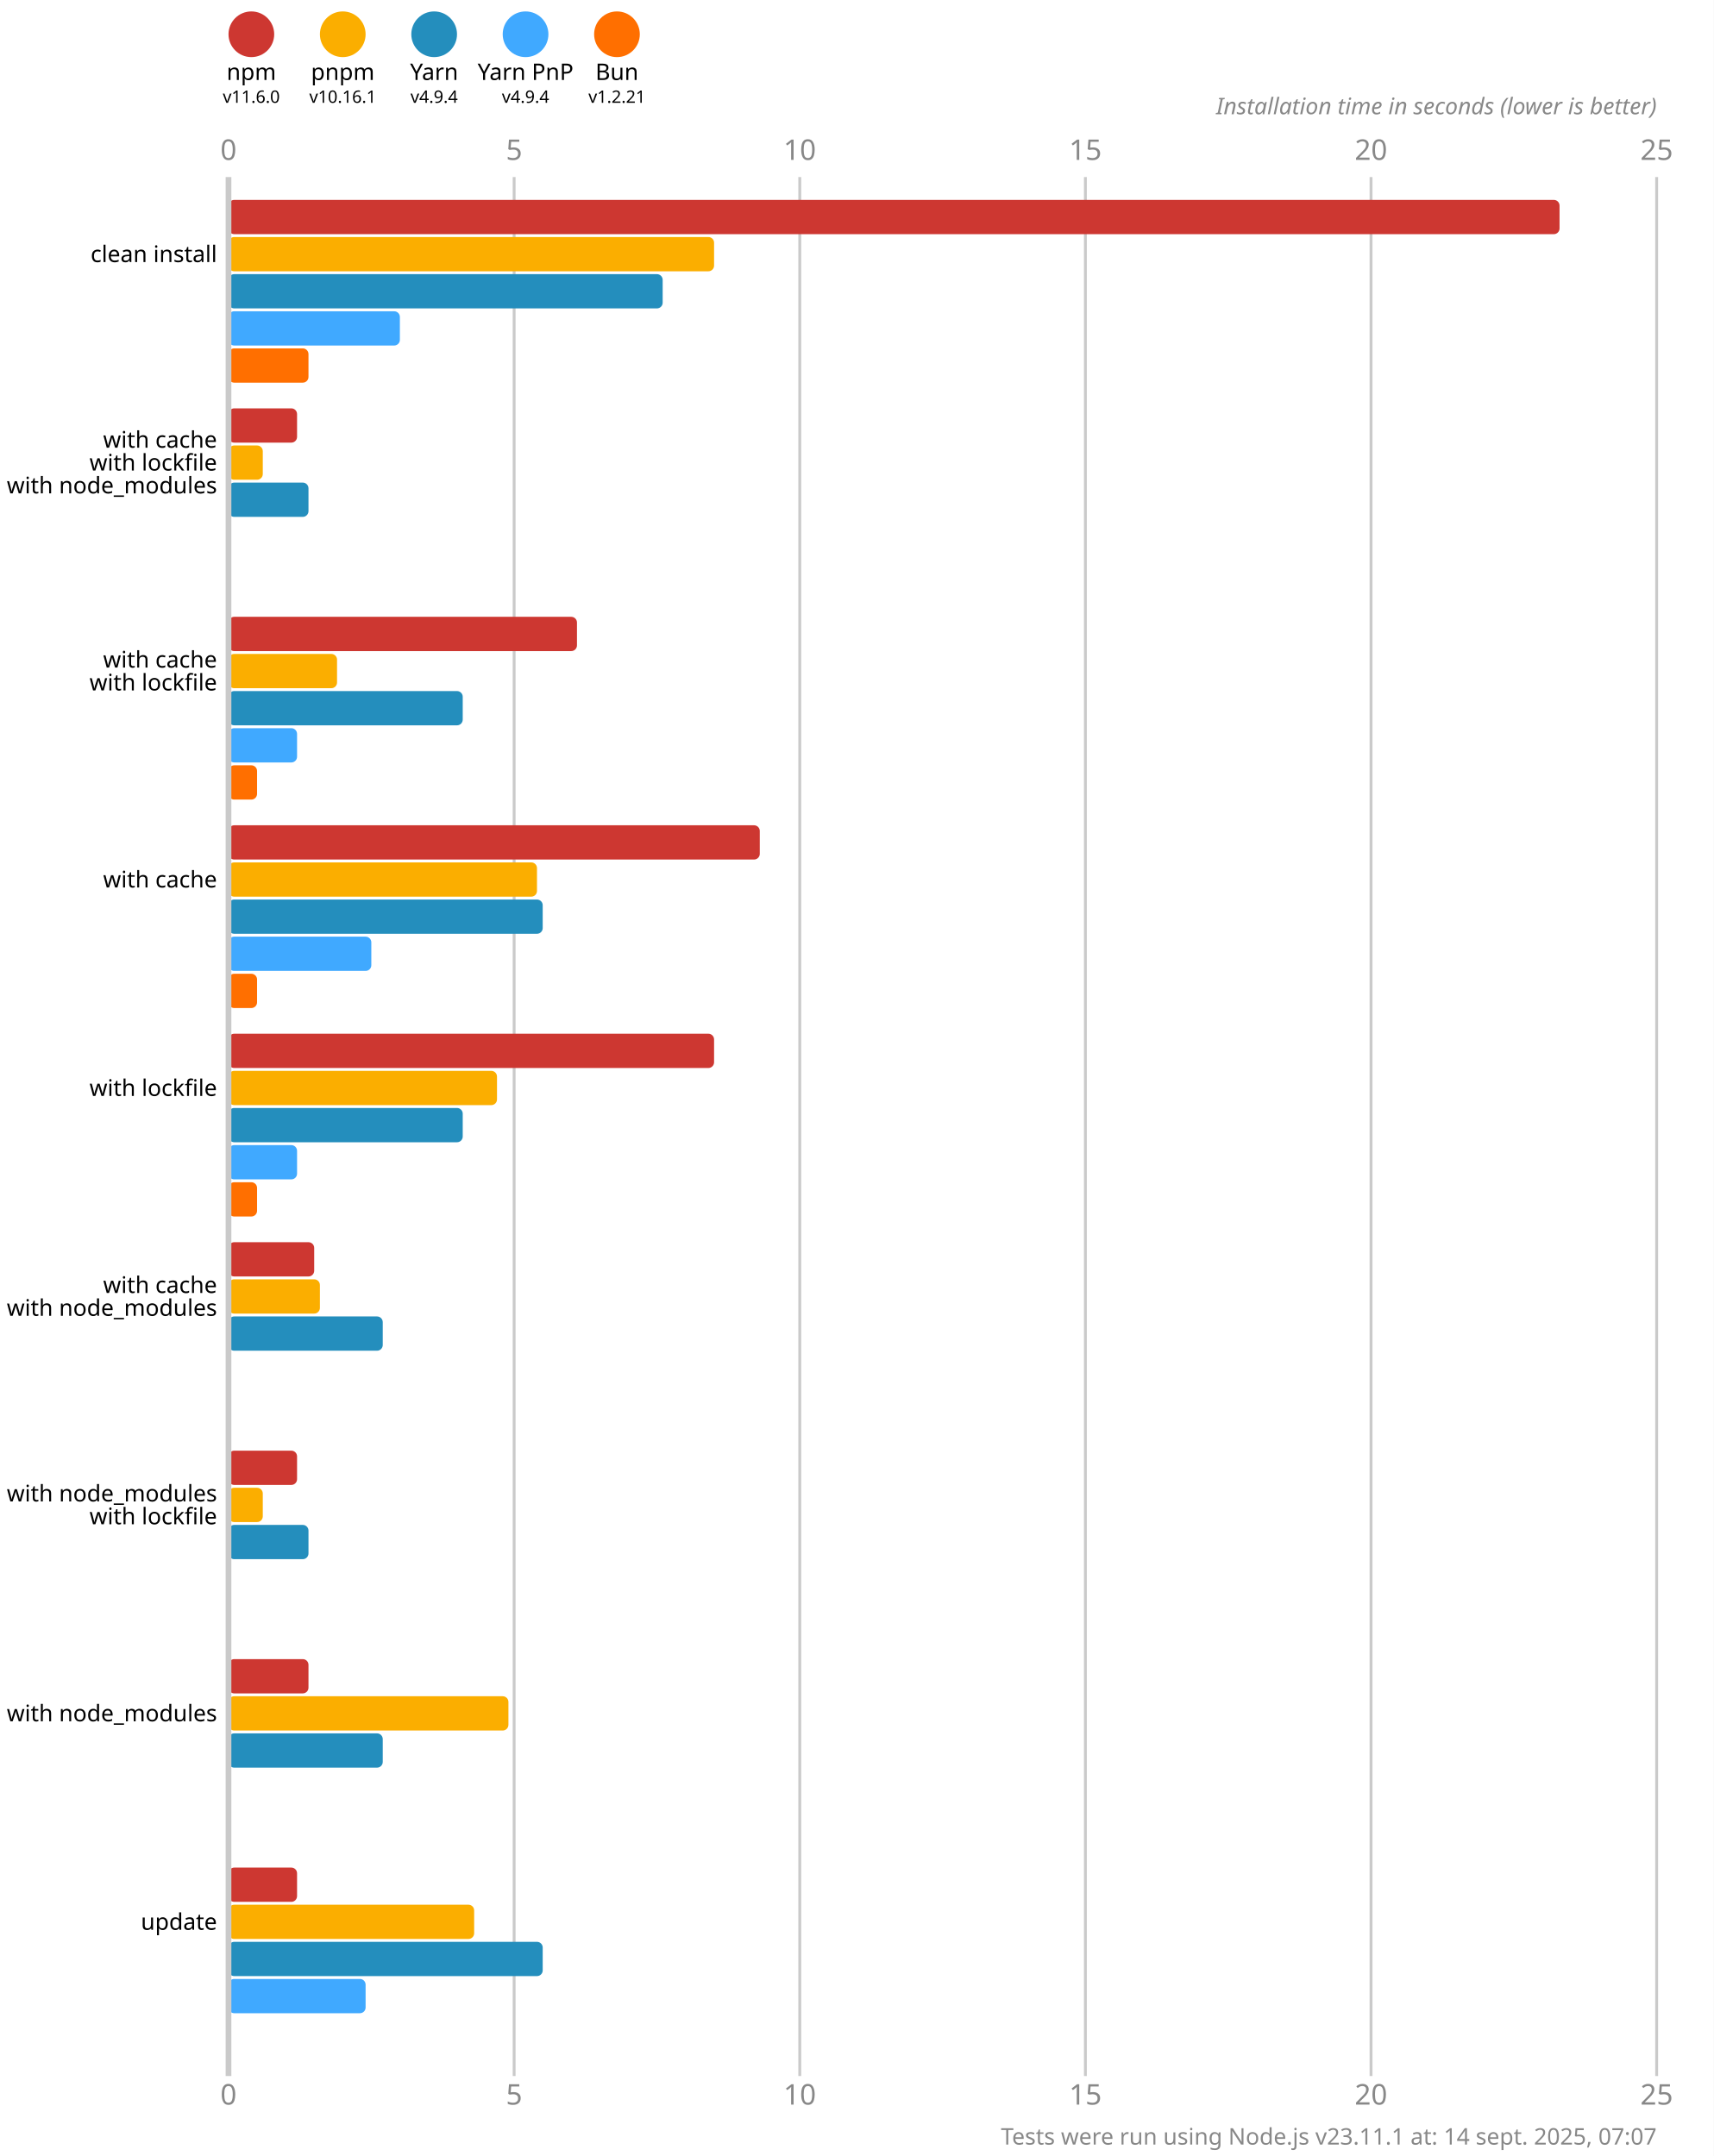
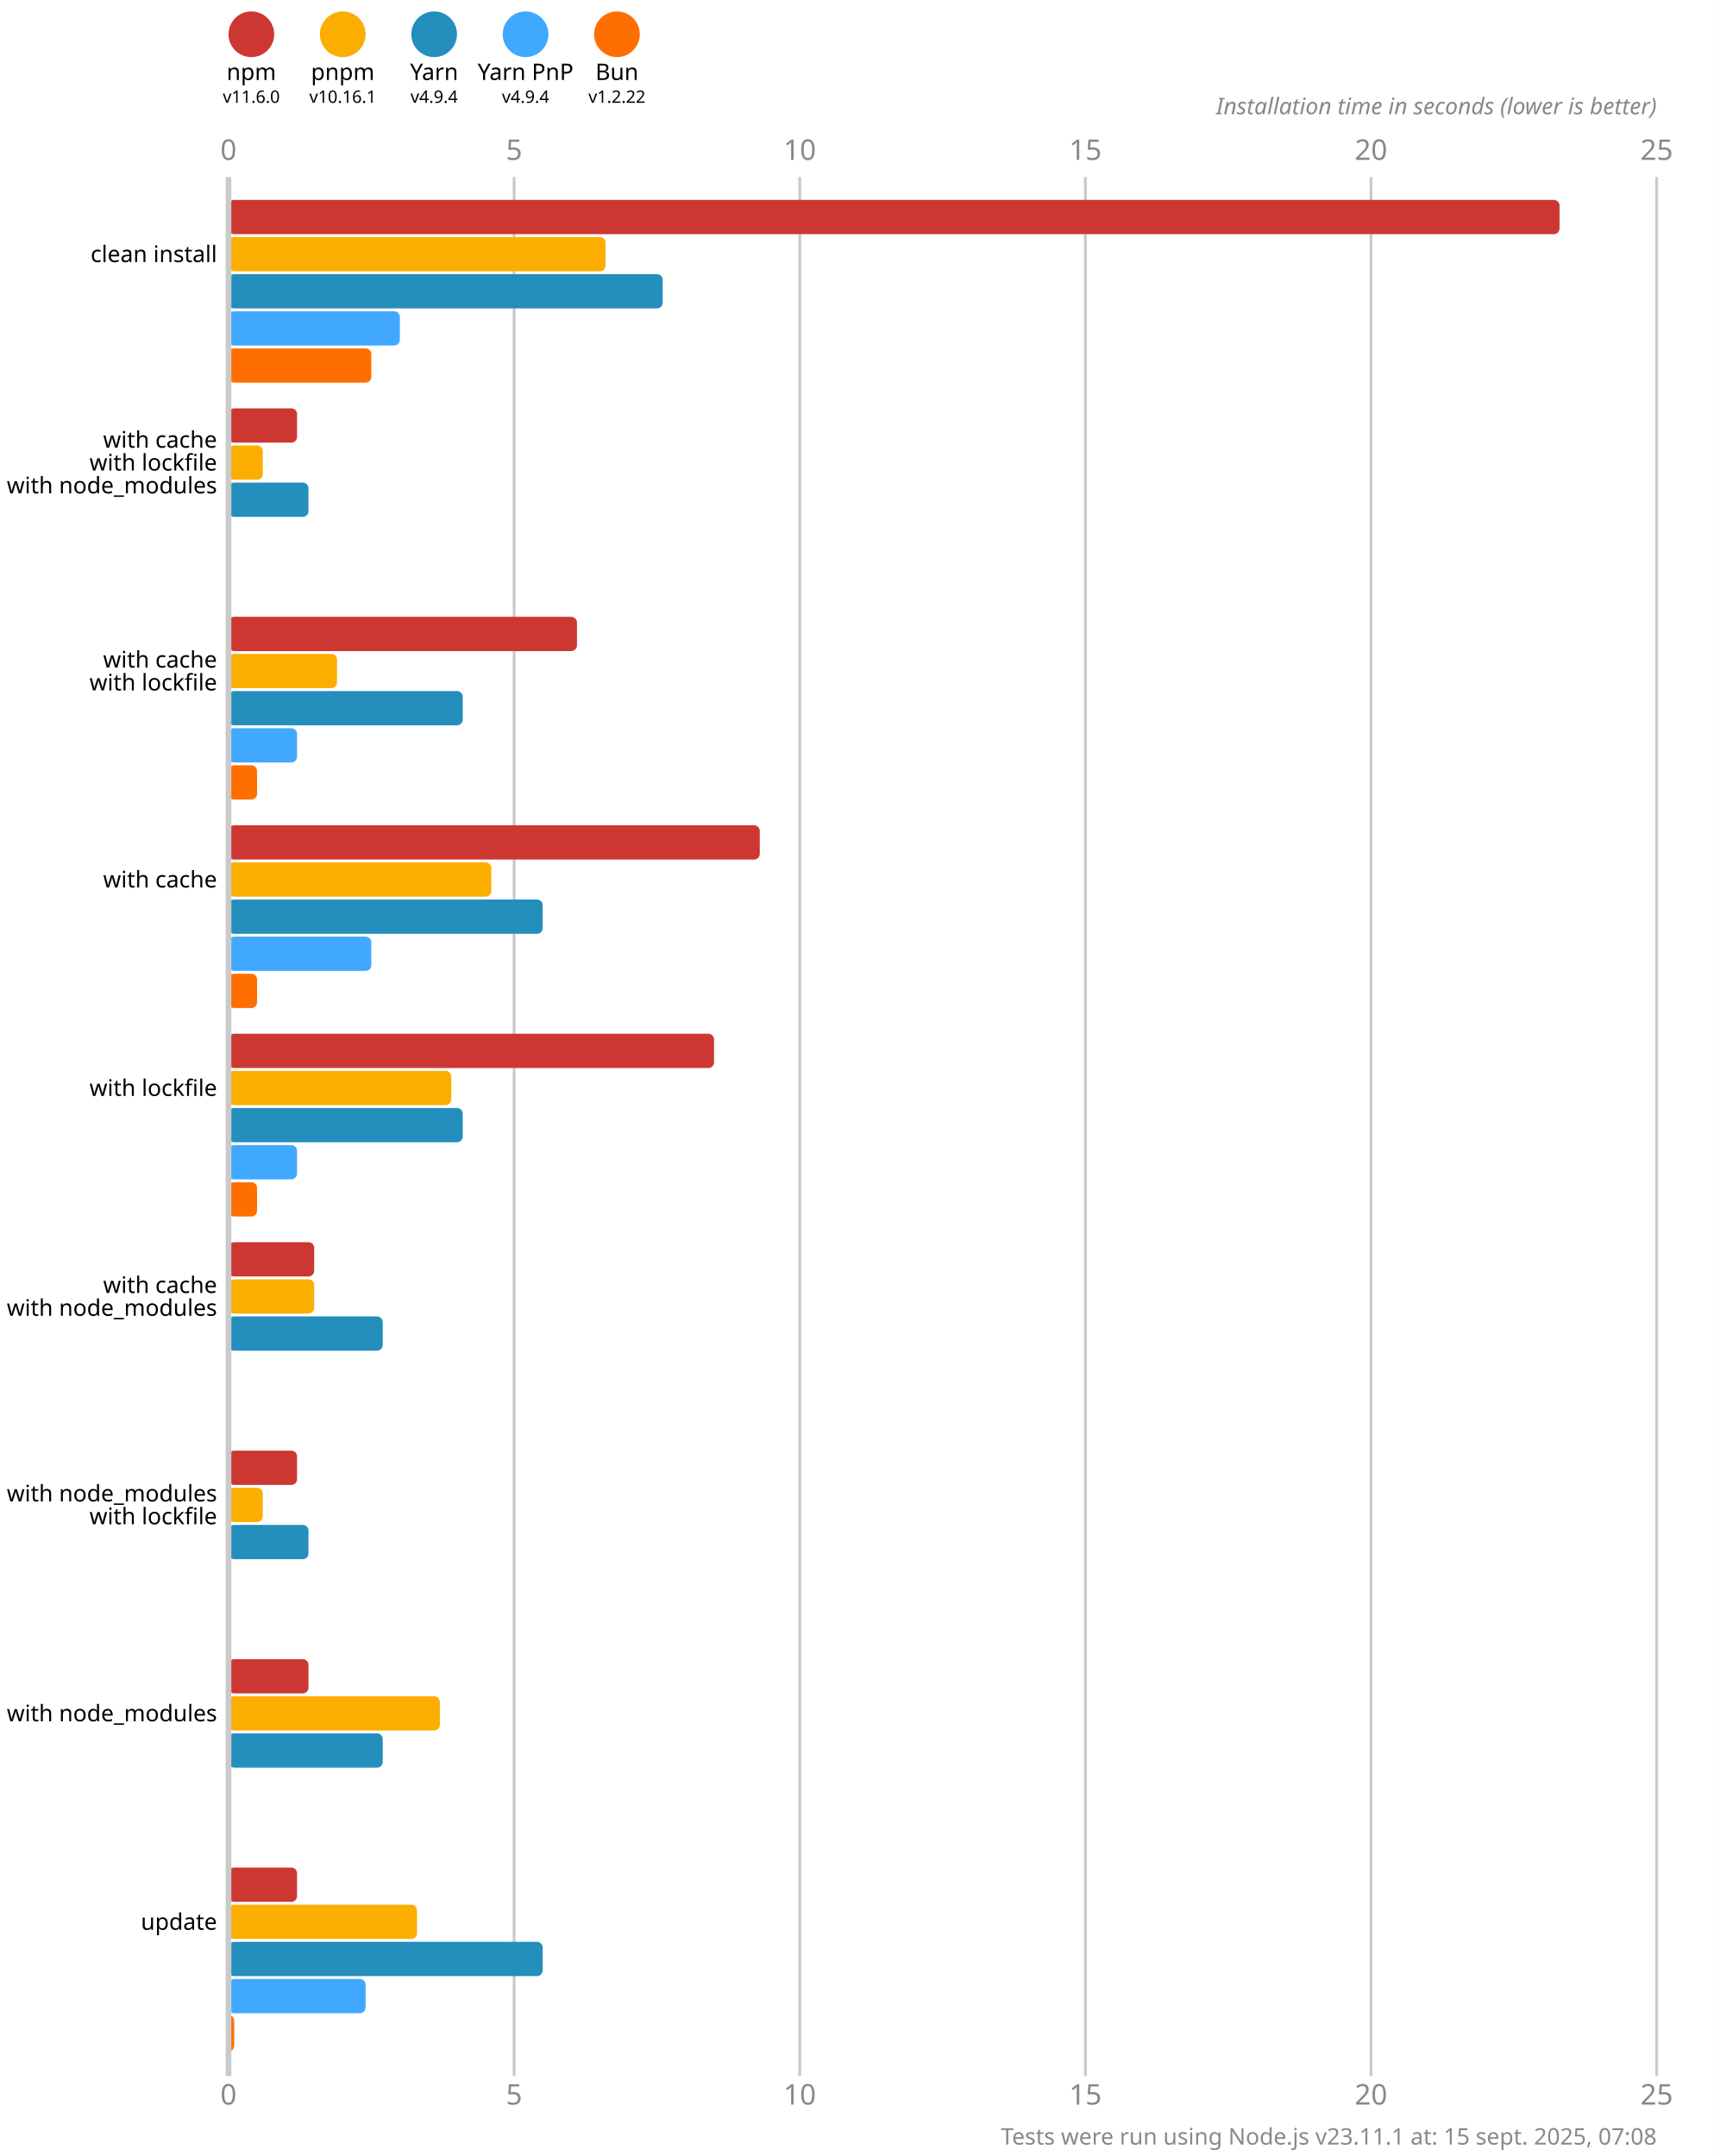
<svg xmlns="http://www.w3.org/2000/svg" version="1.1" viewBox="0 0 300 377.5">
  <style>
    .font { font-family: sans-serif; }
    .s3 { font-size: 3px; }
    .s4 { font-size: 4px; }
    .s5 { font-size: 5px; }
    .line { stroke: #cacaca; }
    .width { stroke-width: 0.5; }
    .text { fill: #888; }
  </style>
  <rect x="0" y="0" width="300" height="377.5" fill="#fff" />
  <circle cx="44" cy="6" r="4" fill="#cd3731" />
  <text x="44" y="14" class="font s4" text-anchor="middle">npm</text>
  <text x="44" y="18" class="font s3" text-anchor="middle">v11.6.0</text>
  <circle cx="60" cy="6" r="4" fill="#fbae00" />
  <text x="60" y="14" class="font s4" text-anchor="middle">pnpm</text>
  <text x="60" y="18" class="font s3" text-anchor="middle">v10.16.1</text>
  <circle cx="76" cy="6" r="4" fill="#248ebd" />
  <text x="76" y="14" class="font s4" text-anchor="middle">Yarn</text>
  <text x="76" y="18" class="font s3" text-anchor="middle">v4.9.4</text>
  <circle cx="92" cy="6" r="4" fill="#40a9ff" />
  <text x="92" y="14" class="font s4" text-anchor="middle">Yarn PnP</text>
  <text x="92" y="18" class="font s3" text-anchor="middle">v4.9.4</text>
  <circle cx="108" cy="6" r="4" fill="#ff6f00" />
  <text x="108" y="14" class="font s4" text-anchor="middle">Bun</text>
-   <text x="108" y="18" class="font s3" text-anchor="middle">v1.2.21</text>
+   <text x="108" y="18" class="font s3" text-anchor="middle">v1.2.22</text>
  <text x="40" y="28" class="font s5 text" text-anchor="middle">0</text>
  <text x="40" y="368.5" class="font s5 text" text-anchor="middle">0</text>
  <line x1="90" y1="31" x2="90" y2="363.5" class="line width" />
  <text x="90" y="28" class="font s5 text" text-anchor="middle">5</text>
  <text x="90" y="368.5" class="font s5 text" text-anchor="middle">5</text>
  <line x1="140" y1="31" x2="140" y2="363.5" class="line width" />
  <text x="140" y="28" class="font s5 text" text-anchor="middle">10</text>
  <text x="140" y="368.5" class="font s5 text" text-anchor="middle">10</text>
  <line x1="190" y1="31" x2="190" y2="363.5" class="line width" />
  <text x="190" y="28" class="font s5 text" text-anchor="middle">15</text>
  <text x="190" y="368.5" class="font s5 text" text-anchor="middle">15</text>
  <line x1="240" y1="31" x2="240" y2="363.5" class="line width" />
  <text x="240" y="28" class="font s5 text" text-anchor="middle">20</text>
  <text x="240" y="368.5" class="font s5 text" text-anchor="middle">20</text>
  <line x1="290" y1="31" x2="290" y2="363.5" class="line width" />
  <text x="290" y="28" class="font s5 text" text-anchor="middle">25</text>
  <text x="290" y="368.5" class="font s5 text" text-anchor="middle">25</text>
  <text x="290" y="20" class="font s4 text" font-style="italic" text-anchor="end">Installation time in seconds (lower is better)</text>
  <rect x="40" y="35" width="233" height="6" fill="#cd3731" rx="1" ry="1" />
-   <rect x="40" y="41.5" width="85" height="6" fill="#fbae00" rx="1" ry="1" />
+   <rect x="40" y="41.5" width="66" height="6" fill="#fbae00" rx="1" ry="1" />
  <rect x="40" y="48" width="76" height="6" fill="#248ebd" rx="1" ry="1" />
  <rect x="40" y="54.5" width="30" height="6" fill="#40a9ff" rx="1" ry="1" />
-   <rect x="40" y="61" width="14" height="6" fill="#ff6f00" rx="1" ry="1" />
+   <rect x="40" y="61" width="25" height="6" fill="#ff6f00" rx="1" ry="1" />
  <rect x="40" y="71.5" width="12" height="6" fill="#cd3731" rx="1" ry="1" />
  <rect x="40" y="78" width="6" height="6" fill="#fbae00" rx="1" ry="1" />
  <rect x="40" y="84.5" width="14" height="6" fill="#248ebd" rx="1" ry="1" />
  <rect x="40" y="91" width="0" height="6" fill="#40a9ff" rx="1" ry="1" />
  <rect x="40" y="97.5" width="0" height="6" fill="#ff6f00" rx="1" ry="1" />
  <rect x="40" y="108" width="61" height="6" fill="#cd3731" rx="1" ry="1" />
  <rect x="40" y="114.5" width="19" height="6" fill="#fbae00" rx="1" ry="1" />
  <rect x="40" y="121" width="41" height="6" fill="#248ebd" rx="1" ry="1" />
  <rect x="40" y="127.5" width="12" height="6" fill="#40a9ff" rx="1" ry="1" />
  <rect x="40" y="134" width="5" height="6" fill="#ff6f00" rx="1" ry="1" />
  <rect x="40" y="144.5" width="93" height="6" fill="#cd3731" rx="1" ry="1" />
-   <rect x="40" y="151" width="54" height="6" fill="#fbae00" rx="1" ry="1" />
+   <rect x="40" y="151" width="46" height="6" fill="#fbae00" rx="1" ry="1" />
  <rect x="40" y="157.5" width="55" height="6" fill="#248ebd" rx="1" ry="1" />
  <rect x="40" y="164" width="25" height="6" fill="#40a9ff" rx="1" ry="1" />
  <rect x="40" y="170.5" width="5" height="6" fill="#ff6f00" rx="1" ry="1" />
  <rect x="40" y="181" width="85" height="6" fill="#cd3731" rx="1" ry="1" />
-   <rect x="40" y="187.5" width="47" height="6" fill="#fbae00" rx="1" ry="1" />
+   <rect x="40" y="187.5" width="39" height="6" fill="#fbae00" rx="1" ry="1" />
  <rect x="40" y="194" width="41" height="6" fill="#248ebd" rx="1" ry="1" />
  <rect x="40" y="200.5" width="12" height="6" fill="#40a9ff" rx="1" ry="1" />
  <rect x="40" y="207" width="5" height="6" fill="#ff6f00" rx="1" ry="1" />
  <rect x="40" y="217.5" width="15" height="6" fill="#cd3731" rx="1" ry="1" />
-   <rect x="40" y="224" width="16" height="6" fill="#fbae00" rx="1" ry="1" />
+   <rect x="40" y="224" width="15" height="6" fill="#fbae00" rx="1" ry="1" />
  <rect x="40" y="230.5" width="27" height="6" fill="#248ebd" rx="1" ry="1" />
  <rect x="40" y="237" width="0" height="6" fill="#40a9ff" rx="1" ry="1" />
  <rect x="40" y="243.5" width="0" height="6" fill="#ff6f00" rx="1" ry="1" />
  <rect x="40" y="254" width="12" height="6" fill="#cd3731" rx="1" ry="1" />
  <rect x="40" y="260.5" width="6" height="6" fill="#fbae00" rx="1" ry="1" />
  <rect x="40" y="267" width="14" height="6" fill="#248ebd" rx="1" ry="1" />
  <rect x="40" y="273.5" width="0" height="6" fill="#40a9ff" rx="1" ry="1" />
  <rect x="40" y="280" width="0" height="6" fill="#ff6f00" rx="1" ry="1" />
  <rect x="40" y="290.5" width="14" height="6" fill="#cd3731" rx="1" ry="1" />
-   <rect x="40" y="297" width="49" height="6" fill="#fbae00" rx="1" ry="1" />
+   <rect x="40" y="297" width="37" height="6" fill="#fbae00" rx="1" ry="1" />
  <rect x="40" y="303.5" width="27" height="6" fill="#248ebd" rx="1" ry="1" />
  <rect x="40" y="310" width="0" height="6" fill="#40a9ff" rx="1" ry="1" />
  <rect x="40" y="316.5" width="0" height="6" fill="#ff6f00" rx="1" ry="1" />
  <rect x="40" y="327" width="12" height="6" fill="#cd3731" rx="1" ry="1" />
-   <rect x="40" y="333.5" width="43" height="6" fill="#fbae00" rx="1" ry="1" />
+   <rect x="40" y="333.5" width="33" height="6" fill="#fbae00" rx="1" ry="1" />
  <rect x="40" y="340" width="55" height="6" fill="#248ebd" rx="1" ry="1" />
  <rect x="40" y="346.5" width="24" height="6" fill="#40a9ff" rx="1" ry="1" />
-   <rect x="40" y="353" width="0" height="6" fill="#ff6f00" rx="1" ry="1" />
+   <rect x="40" y="353" width="1" height="6" fill="#ff6f00" rx="1" ry="1" />
  <line x1="40" y1="31" x2="40" y2="363.5" class="line" />
  <text x="38" y="44.5" class="font s4" dominant-baseline="middle" text-anchor="end">clean install</text>
  <text x="38" y="77" class="font s4" dominant-baseline="middle" text-anchor="end">with cache</text>
  <text x="38" y="81" class="font s4" dominant-baseline="middle" text-anchor="end">with lockfile</text>
  <text x="38" y="85" class="font s4" dominant-baseline="middle" text-anchor="end">with node_modules</text>
  <text x="38" y="115.5" class="font s4" dominant-baseline="middle" text-anchor="end">with cache</text>
  <text x="38" y="119.5" class="font s4" dominant-baseline="middle" text-anchor="end">with lockfile</text>
  <text x="38" y="154" class="font s4" dominant-baseline="middle" text-anchor="end">with cache</text>
  <text x="38" y="190.5" class="font s4" dominant-baseline="middle" text-anchor="end">with lockfile</text>
  <text x="38" y="225" class="font s4" dominant-baseline="middle" text-anchor="end">with cache</text>
  <text x="38" y="229" class="font s4" dominant-baseline="middle" text-anchor="end">with node_modules</text>
  <text x="38" y="261.5" class="font s4" dominant-baseline="middle" text-anchor="end">with node_modules</text>
  <text x="38" y="265.5" class="font s4" dominant-baseline="middle" text-anchor="end">with lockfile</text>
  <text x="38" y="300" class="font s4" dominant-baseline="middle" text-anchor="end">with node_modules</text>
  <text x="38" y="336.5" class="font s4" dominant-baseline="middle" text-anchor="end">update</text>
-   <text x="290" y="375.5" class="font s4 text" text-anchor="end">Tests were run using Node.js v23.11.1 at: 14 sept. 2025, 07:07</text>
+   <text x="290" y="375.5" class="font s4 text" text-anchor="end">Tests were run using Node.js v23.11.1 at: 15 sept. 2025, 07:08</text>
</svg>
